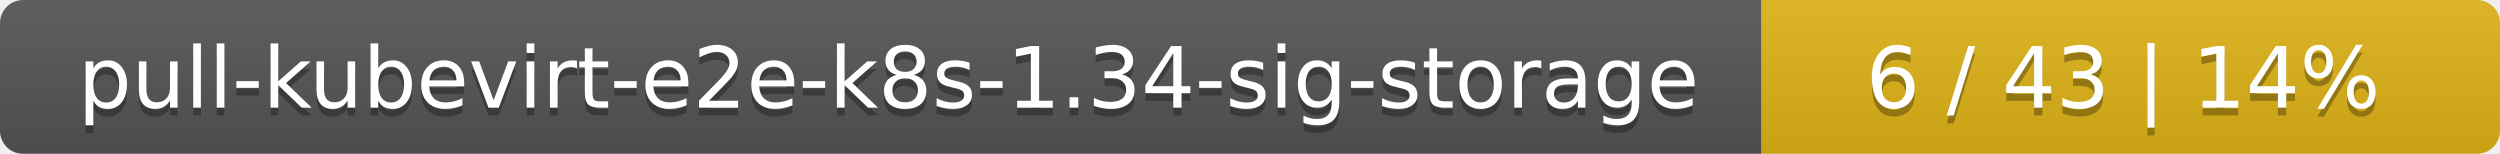
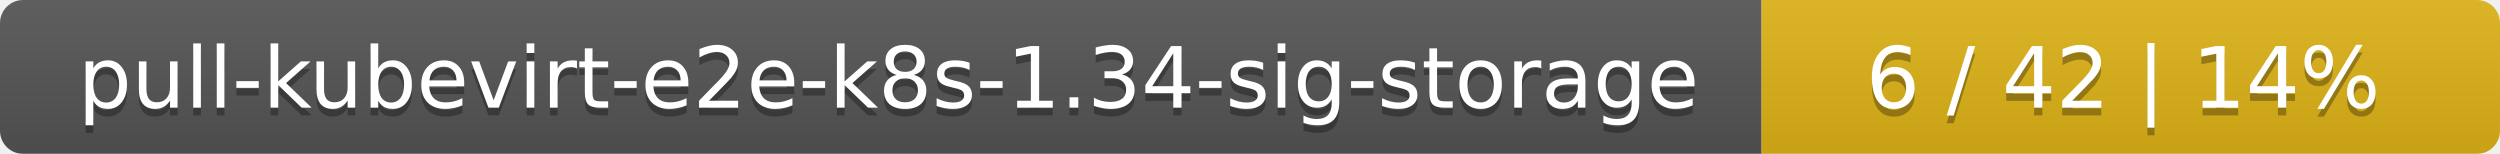
<svg xmlns="http://www.w3.org/2000/svg" width="325" height="20">
  <linearGradient id="smooth" x2="0" y2="100%">
    <stop offset="0" stop-color="#bbb" stop-opacity=".1" />
    <stop offset="1" stop-opacity=".1" />
  </linearGradient>
  <mask id="round">
    <rect width="325" height="20" rx="3" fill="#fff" />
  </mask>
  <g mask="url(#round)">
    <rect width="229" height="20" fill="#555" />
    <rect x="229" width="96" height="20" fill="#dfb317" />
    <rect width="325" height="20" fill="url(#smooth)" />
  </g>
  <g fill="#fff" text-anchor="middle" font-family="DejaVu Sans,Verdana,Geneva,sans-serif" font-size="11">
    <text x="115.5" y="15" fill="#010101" fill-opacity=".3">pull-kubevirt-e2e-k8s-1.34-sig-storage</text>
    <text x="115.5" y="14">pull-kubevirt-e2e-k8s-1.34-sig-storage</text>
-     <text x="276" y="15" fill="#010101" fill-opacity=".3">6 / 43    |    14%</text>
-     <text x="276" y="14">6 / 43    |    14%</text>
+     <text x="276" y="15" fill="#010101" fill-opacity=".3">6 / 42    |    14%</text>
+     <text x="276" y="14">6 / 42    |    14%</text>
  </g>
</svg>
